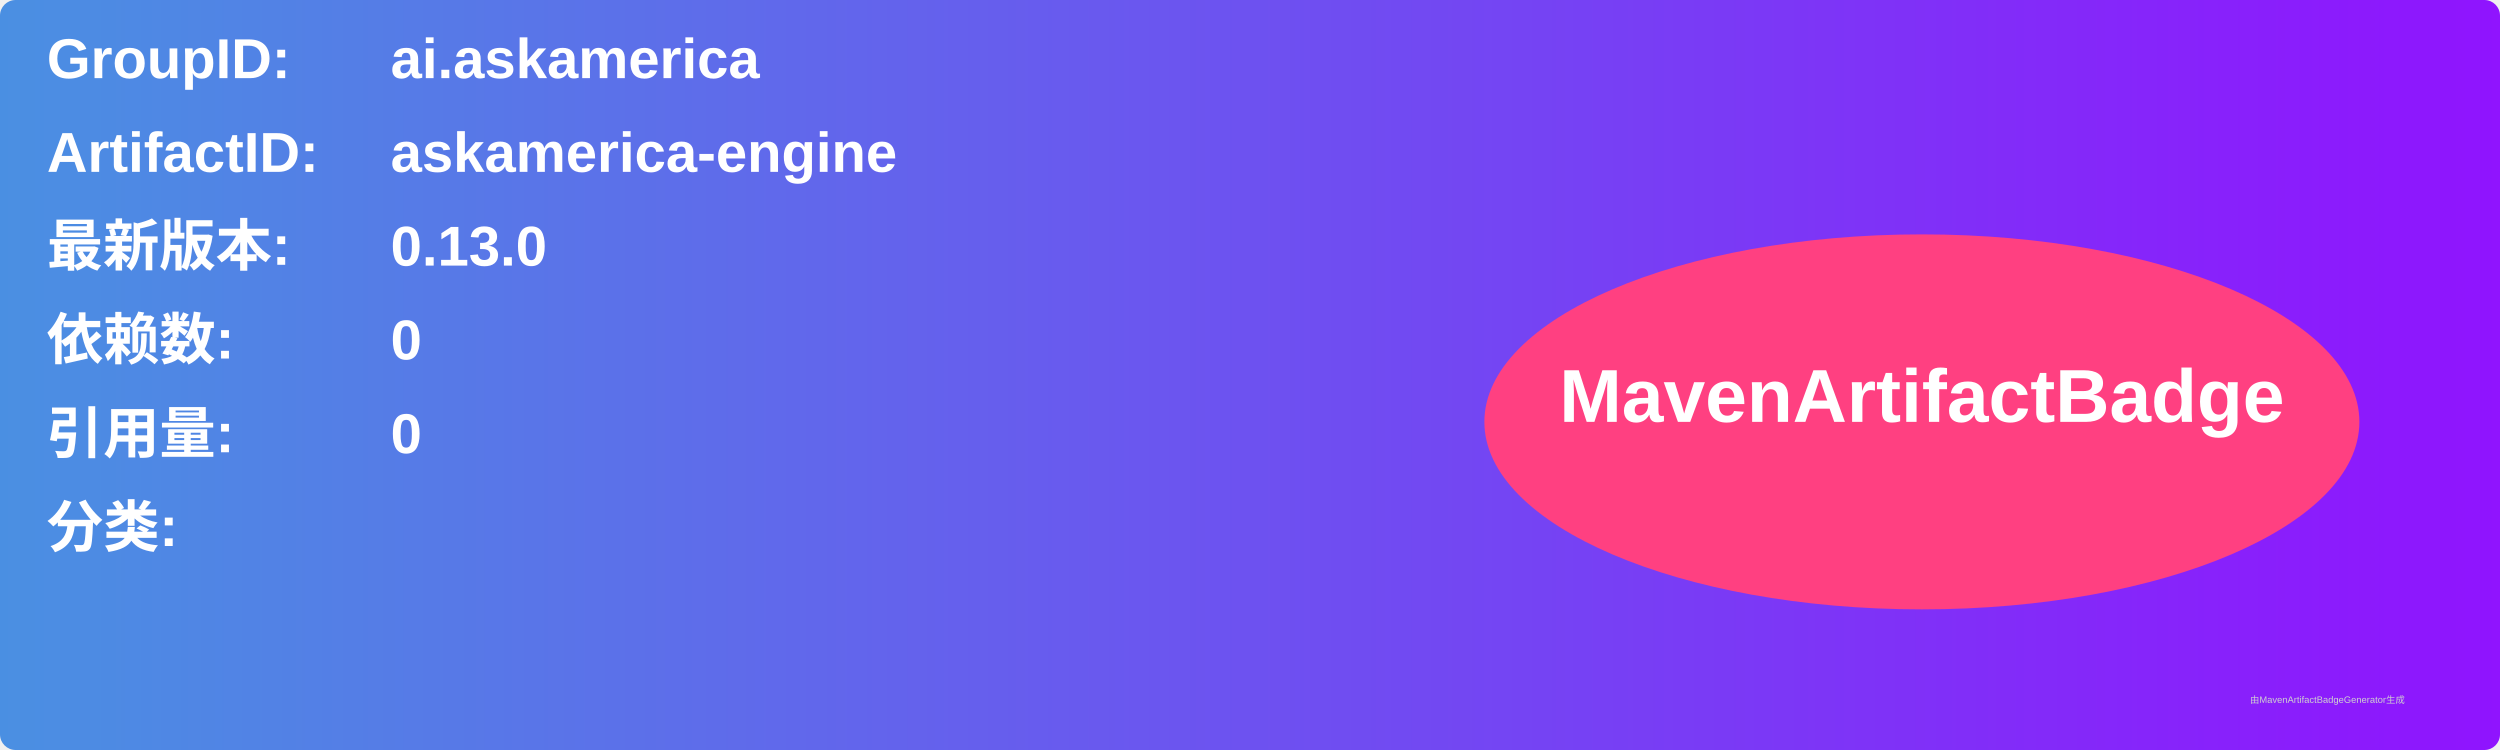
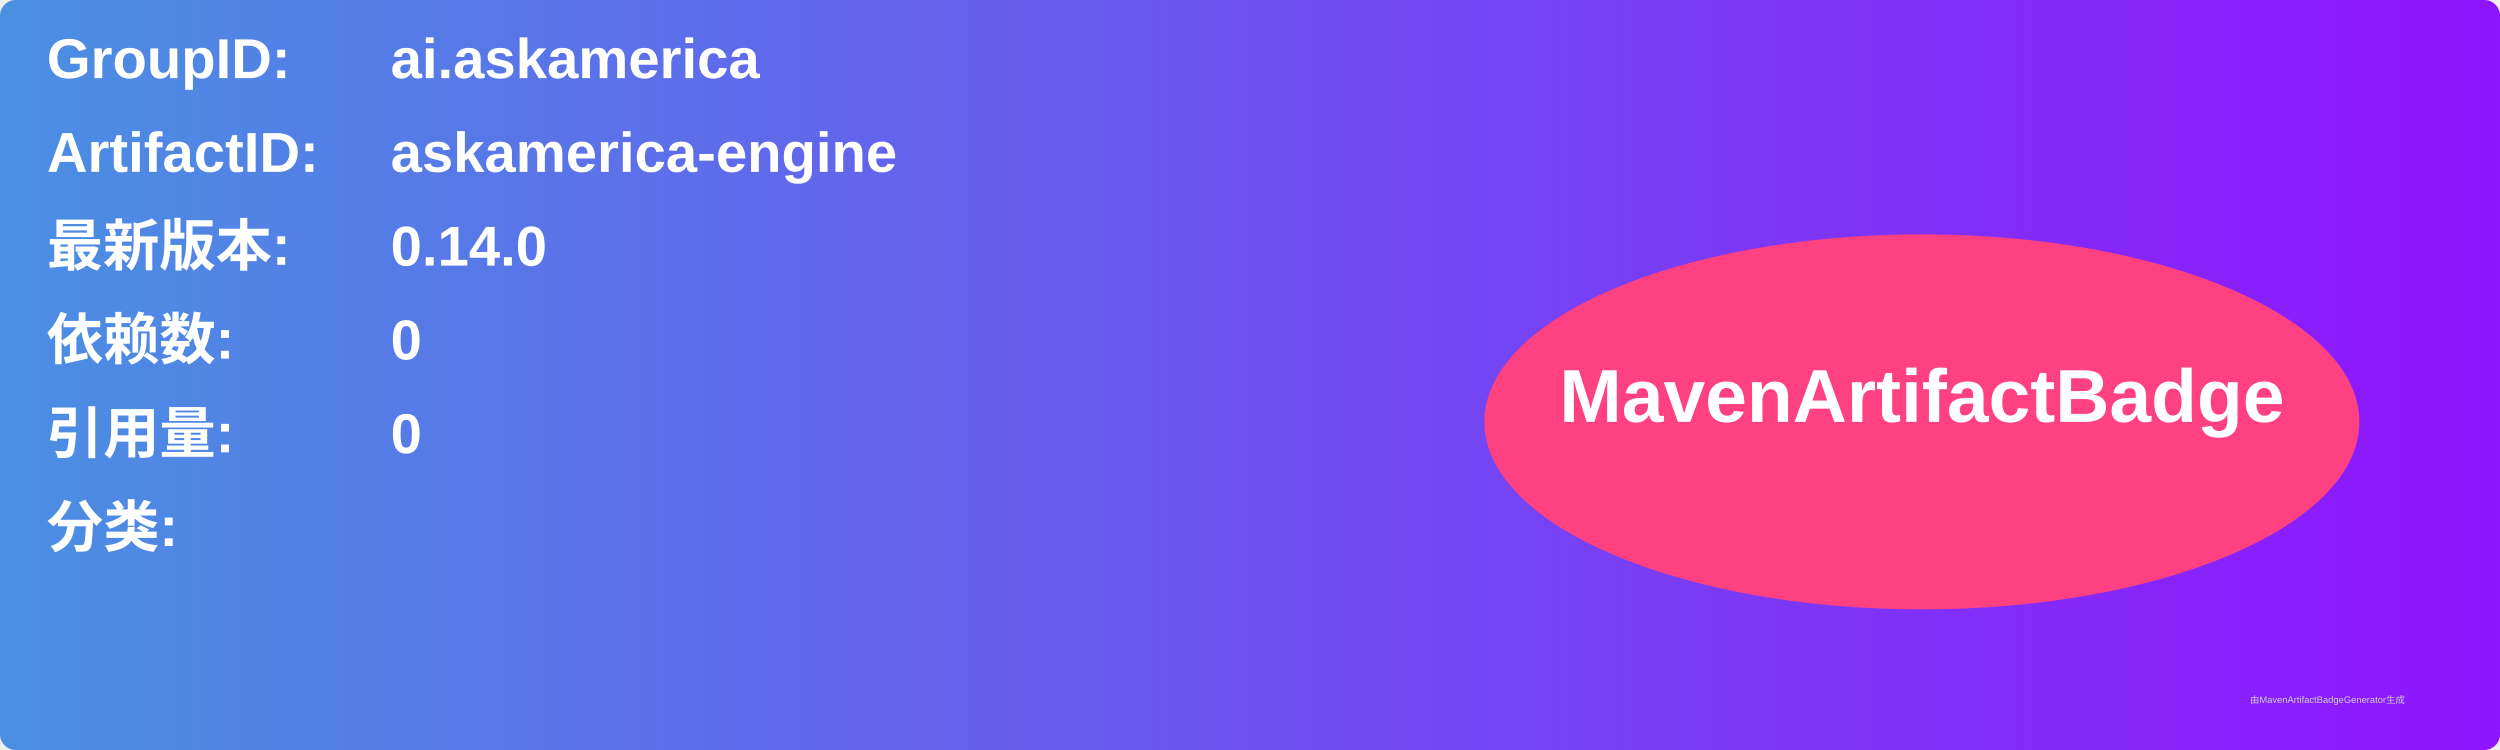
<svg xmlns="http://www.w3.org/2000/svg" width="800" height="240" viewBox="0 0 800 240">
  <linearGradient id="grad" x1="0%" y1="0%" x2="100%" y2="0%">
    <stop offset="0%" stop-color="#4a90e2" />
    <stop offset="100%" stop-color="#9013fe" />
  </linearGradient>
  <rect width="100%" height="100%" rx="5" ry="5" fill="url(#grad)" />
  <g transform="translate(15, 15)">
    <text x="0" y="10" font-family="Arial" font-size="18" fill="white" font-weight="bold" width="260">GroupID:</text>
    <text x="110" y="10" font-family="Arial" font-size="18" fill="white" font-weight="bold" width="460">ai.askamerica</text>
    <text x="0" y="40" font-family="Arial" font-size="18" fill="white" font-weight="bold" width="260">ArtifactID:</text>
    <text x="110" y="40" font-family="Arial" font-size="18" fill="white" font-weight="bold" width="460">askamerica-engine</text>
    <text x="0" y="70" font-family="Arial" font-size="18" fill="white" font-weight="bold">最新版本:</text>
    <text x="110" y="70" font-family="Arial" font-size="18" fill="white" font-weight="bold">
-       <tspan font-weight="bold">0.13.0</tspan>
+       <tspan font-weight="bold">0.14.0</tspan>
    </text>
    <text x="0" y="100" font-family="Arial" font-size="18" fill="white" font-weight="bold">依赖数: </text>
    <text x="110" y="100" font-family="Arial" font-size="18" fill="white">
      <tspan font-weight="bold">0</tspan>
    </text>
    <text x="0" y="130" font-family="Arial" font-size="18" fill="white" font-weight="bold">引用量: </text>
    <text x="110" y="130" font-family="Arial" font-size="18" fill="white">
      <tspan font-weight="bold">0</tspan>
    </text>
    <text x="0" y="160" font-family="Arial" font-size="18" fill="white" font-weight="bold">分类:</text>
    <text x="10" y="190" font-family="Arial" font-size="10" fill="white">
      <tspan font-weight="bold" />
    </text>
    <ellipse cx="600" cy="120" rx="140" ry="60" fill="#ff4081" />
    <text x="600" y="120" text-anchor="middle" font-family="Arial" font-size="24" fill="white" font-weight="bold">MavenArtifactBadge</text>
  </g>
  <text x="720" y="225" font-family="Arial" font-size="3" fill="#d0d0d0">由MavenArtifactBadgeGenerator生成</text>
</svg>
